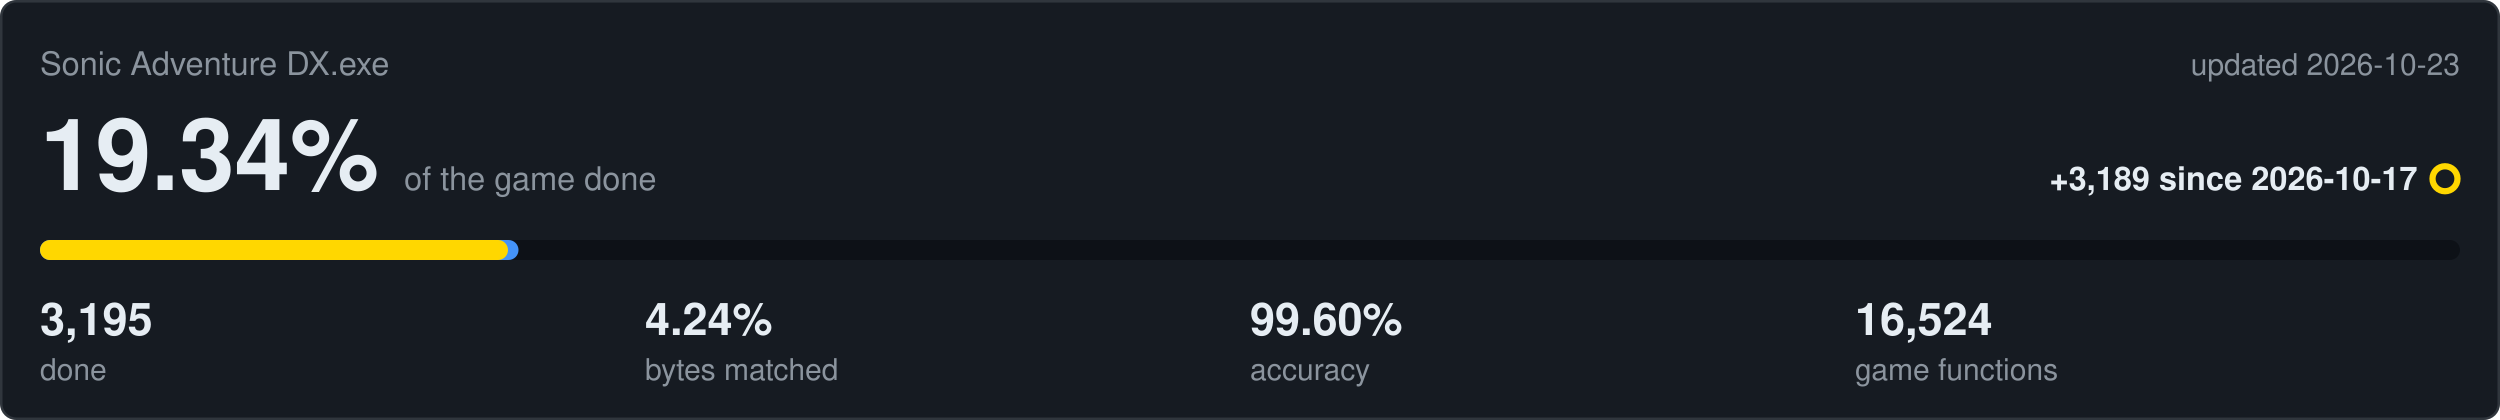
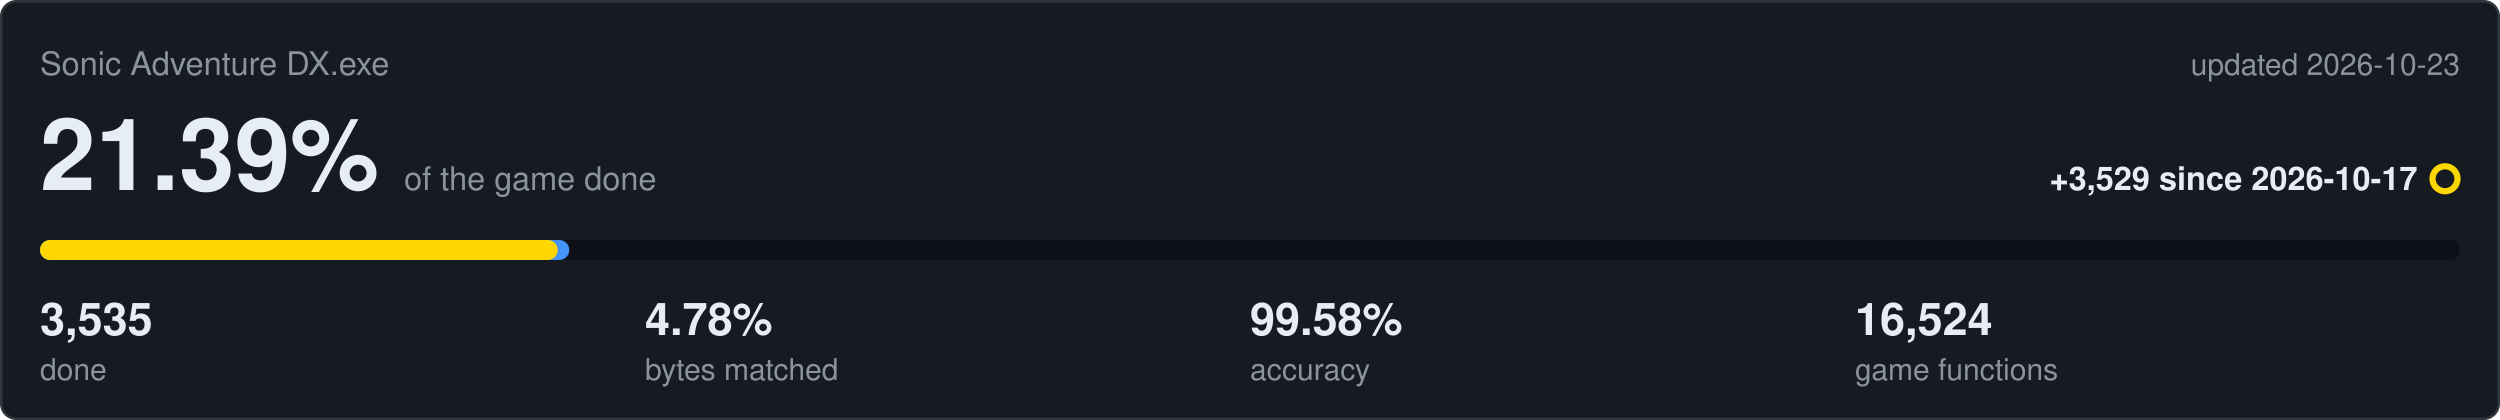
<svg xmlns="http://www.w3.org/2000/svg" viewBox="0 0 1000 168" width="1000" height="168">
  <rect x="0.5" y="0.5" width="999" height="167" rx="6" fill="#161b22" stroke="#30363d" />
  <text x="16" y="30" font-family="Segoe UI,Helvetica,Arial,sans-serif" font-size="13" fill="#8b949e">Sonic Adventure DX.exe</text>
  <text x="984" y="30" text-anchor="end" font-family="Segoe UI,Helvetica,Arial,sans-serif" font-size="12" fill="#8b949e">updated 2026-10-23</text>
-   <text x="16" y="76" font-family="Segoe UI,Helvetica,Arial,sans-serif" font-size="40" font-weight="600" fill="#e6edf3">19.34%<tspan dx="10" font-size="13" font-weight="400" fill="#8b949e">of the game done</tspan>
+   <text x="16" y="76" font-family="Segoe UI,Helvetica,Arial,sans-serif" font-size="40" font-weight="600" fill="#e6edf3">21.39%<tspan dx="10" font-size="13" font-weight="400" fill="#8b949e">of the game done</tspan>
  </text>
-   <text x="967" y="76" text-anchor="end" font-family="Segoe UI,Helvetica,Arial,sans-serif" font-size="13" font-weight="600" fill="#e6edf3">+3,189 since 2026-10-17</text>
+   <text x="967" y="76" text-anchor="end" font-family="Segoe UI,Helvetica,Arial,sans-serif" font-size="13" font-weight="600" fill="#e6edf3">+3,529 since 2026-10-17</text>
  <circle cx="978" cy="71.5" r="5" fill="none" stroke="#ffd700" stroke-width="2.5" />
  <rect x="16" y="96" width="968" height="8" rx="4" fill="#0d1117" />
-   <rect x="16" y="96" width="191.4" height="8" rx="4" fill="#4493f8" />
-   <rect x="16" y="96" width="187.2" height="8" rx="4" fill="#ffd700" />
-   <text x="16" y="134" font-family="Segoe UI,Helvetica,Arial,sans-serif" font-size="18" font-weight="600" fill="#e6edf3">3,195</text>
+   <rect x="16" y="96" width="211.7" height="8" rx="4" fill="#4493f8" />
+   <rect x="16" y="96" width="207.1" height="8" rx="4" fill="#ffd700" />
+   <text x="16" y="134" font-family="Segoe UI,Helvetica,Arial,sans-serif" font-size="18" font-weight="600" fill="#e6edf3">3,535</text>
  <text x="16" y="152" font-family="Segoe UI,Helvetica,Arial,sans-serif" font-size="12" fill="#8b949e">done</text>
-   <text x="258" y="134" font-family="Segoe UI,Helvetica,Arial,sans-serif" font-size="18" font-weight="600" fill="#e6edf3">4.24%</text>
+   <text x="258" y="134" font-family="Segoe UI,Helvetica,Arial,sans-serif" font-size="18" font-weight="600" fill="#e6edf3">4.78%</text>
  <text x="258" y="152" font-family="Segoe UI,Helvetica,Arial,sans-serif" font-size="12" fill="#8b949e">bytes matched</text>
-   <text x="500" y="134" font-family="Segoe UI,Helvetica,Arial,sans-serif" font-size="18" font-weight="600" fill="#e6edf3">99.60%</text>
+   <text x="500" y="134" font-family="Segoe UI,Helvetica,Arial,sans-serif" font-size="18" font-weight="600" fill="#e6edf3">99.58%</text>
  <text x="500" y="152" font-family="Segoe UI,Helvetica,Arial,sans-serif" font-size="12" fill="#8b949e">accuracy</text>
  <text x="742" y="134" font-family="Segoe UI,Helvetica,Arial,sans-serif" font-size="18" font-weight="600" fill="#e6edf3">16,524</text>
  <text x="742" y="152" font-family="Segoe UI,Helvetica,Arial,sans-serif" font-size="12" fill="#8b949e">game functions</text>
</svg>
